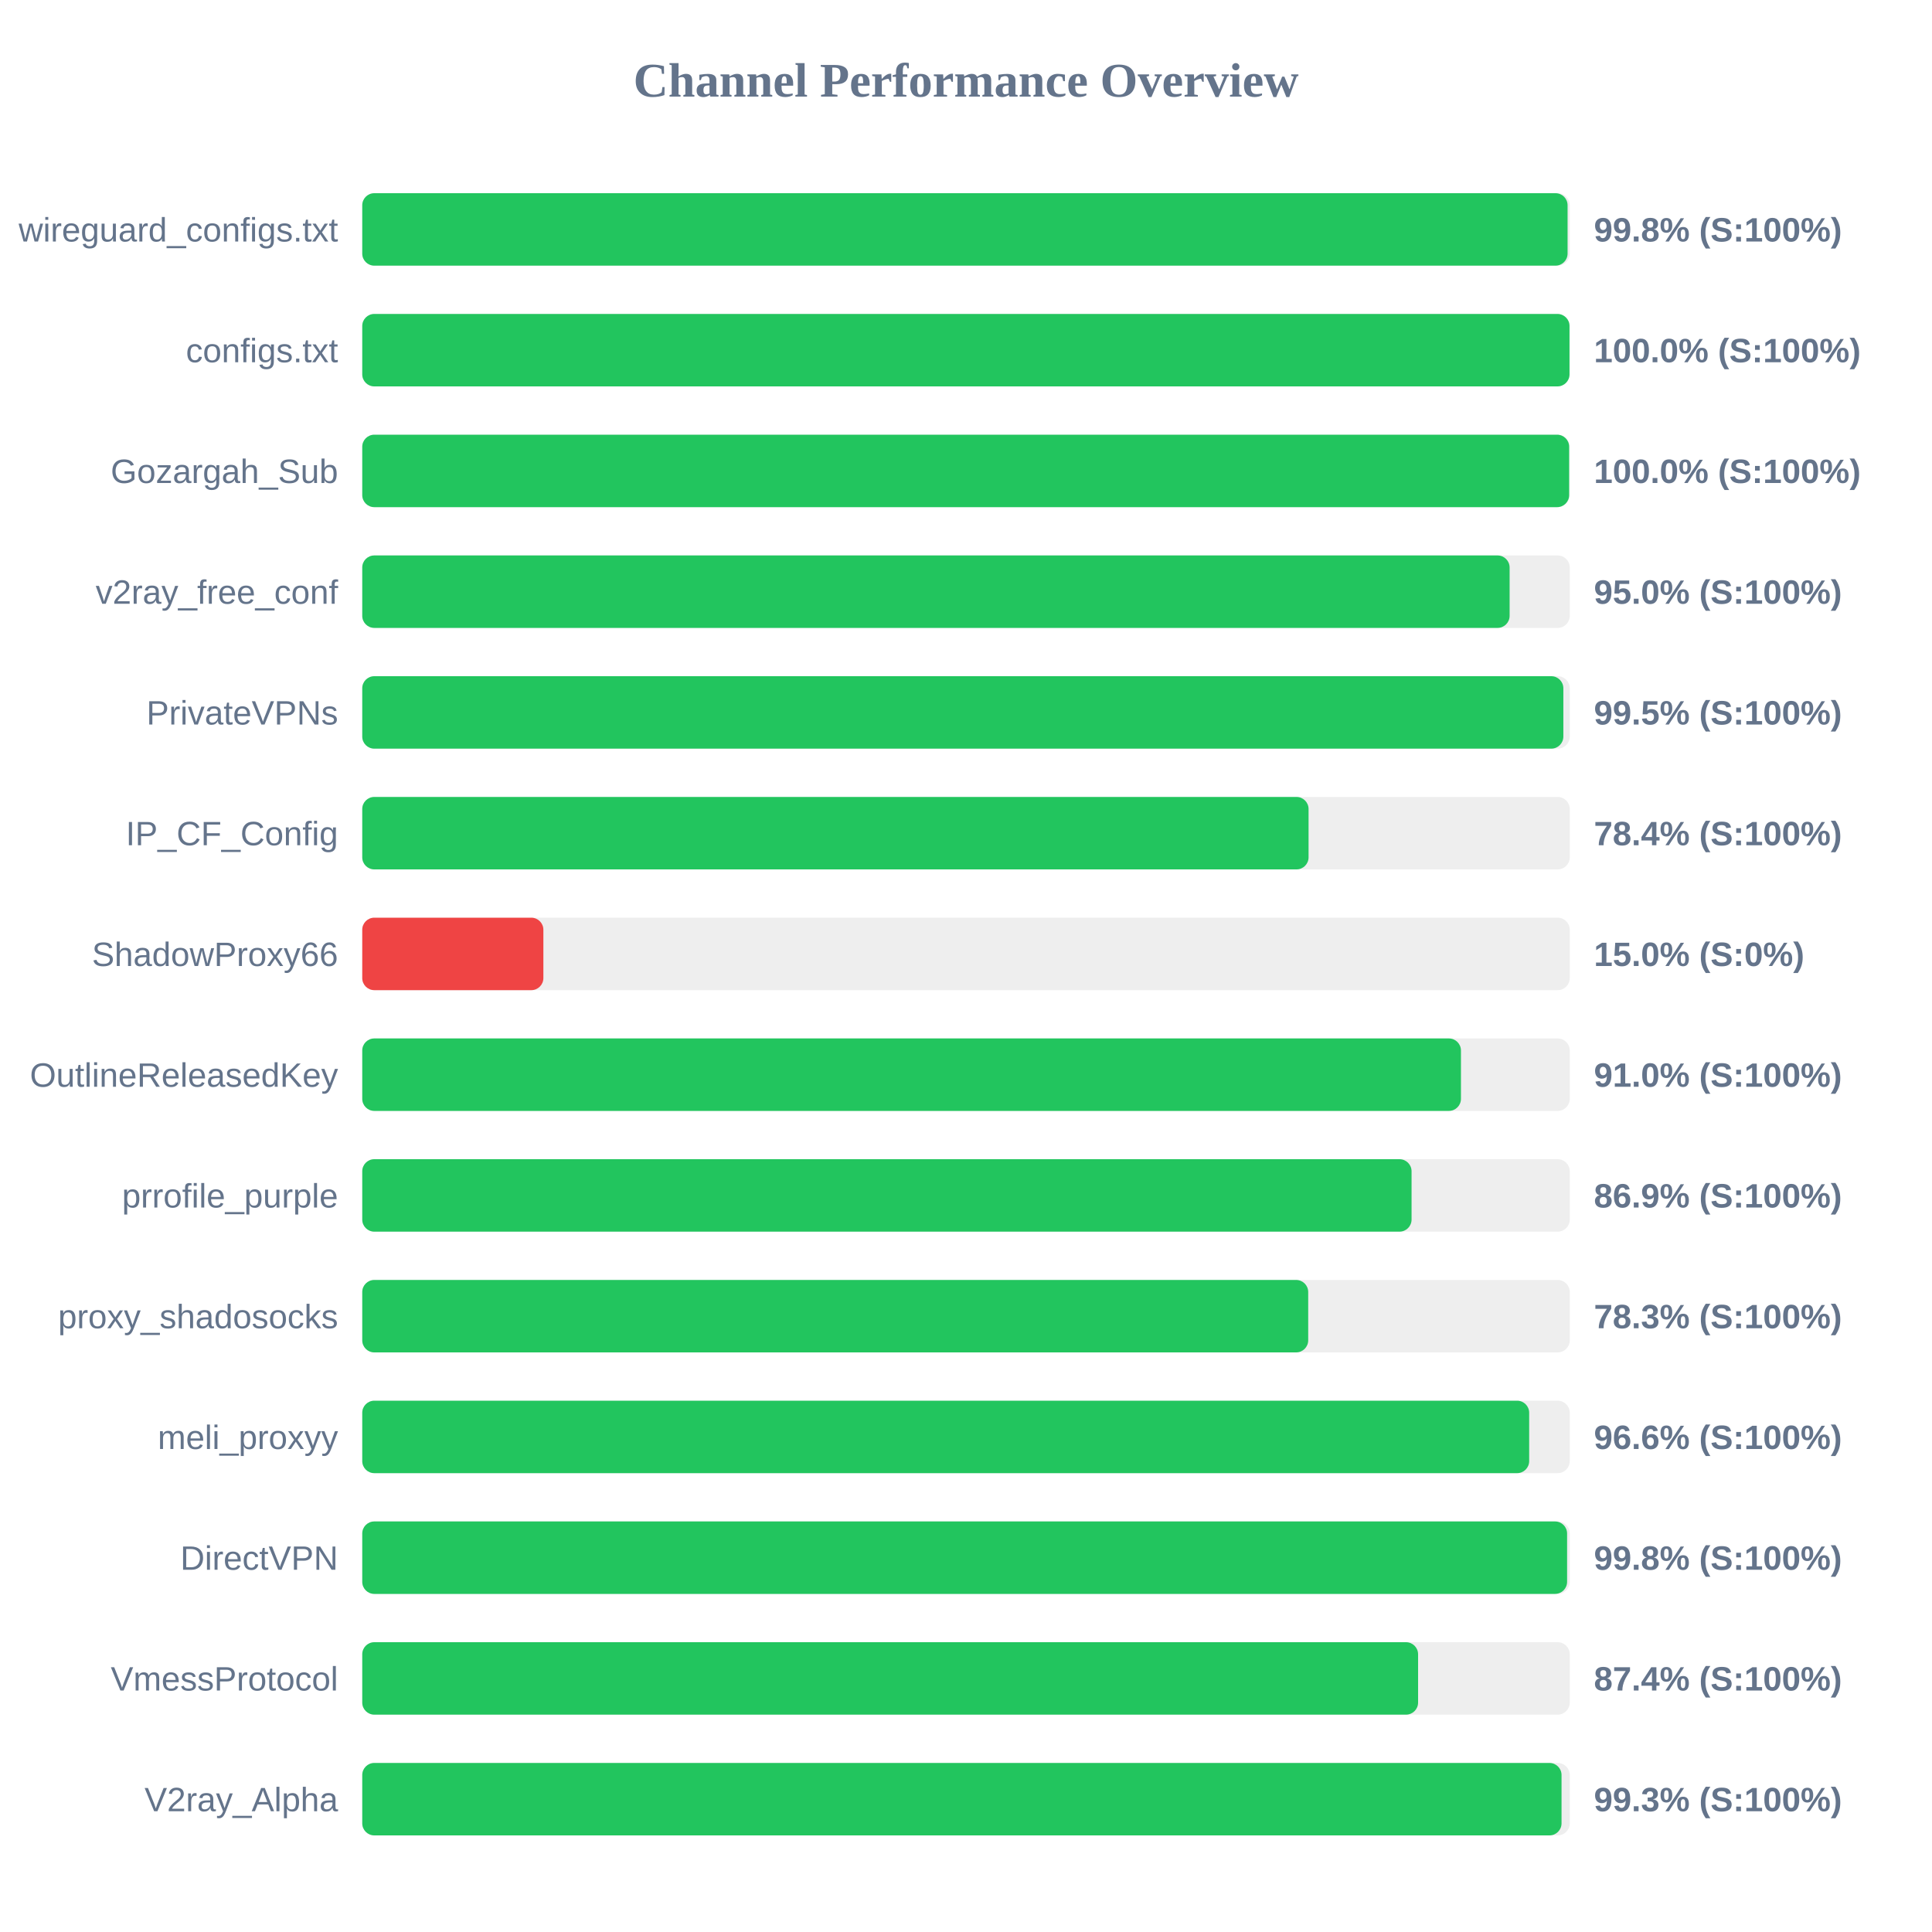
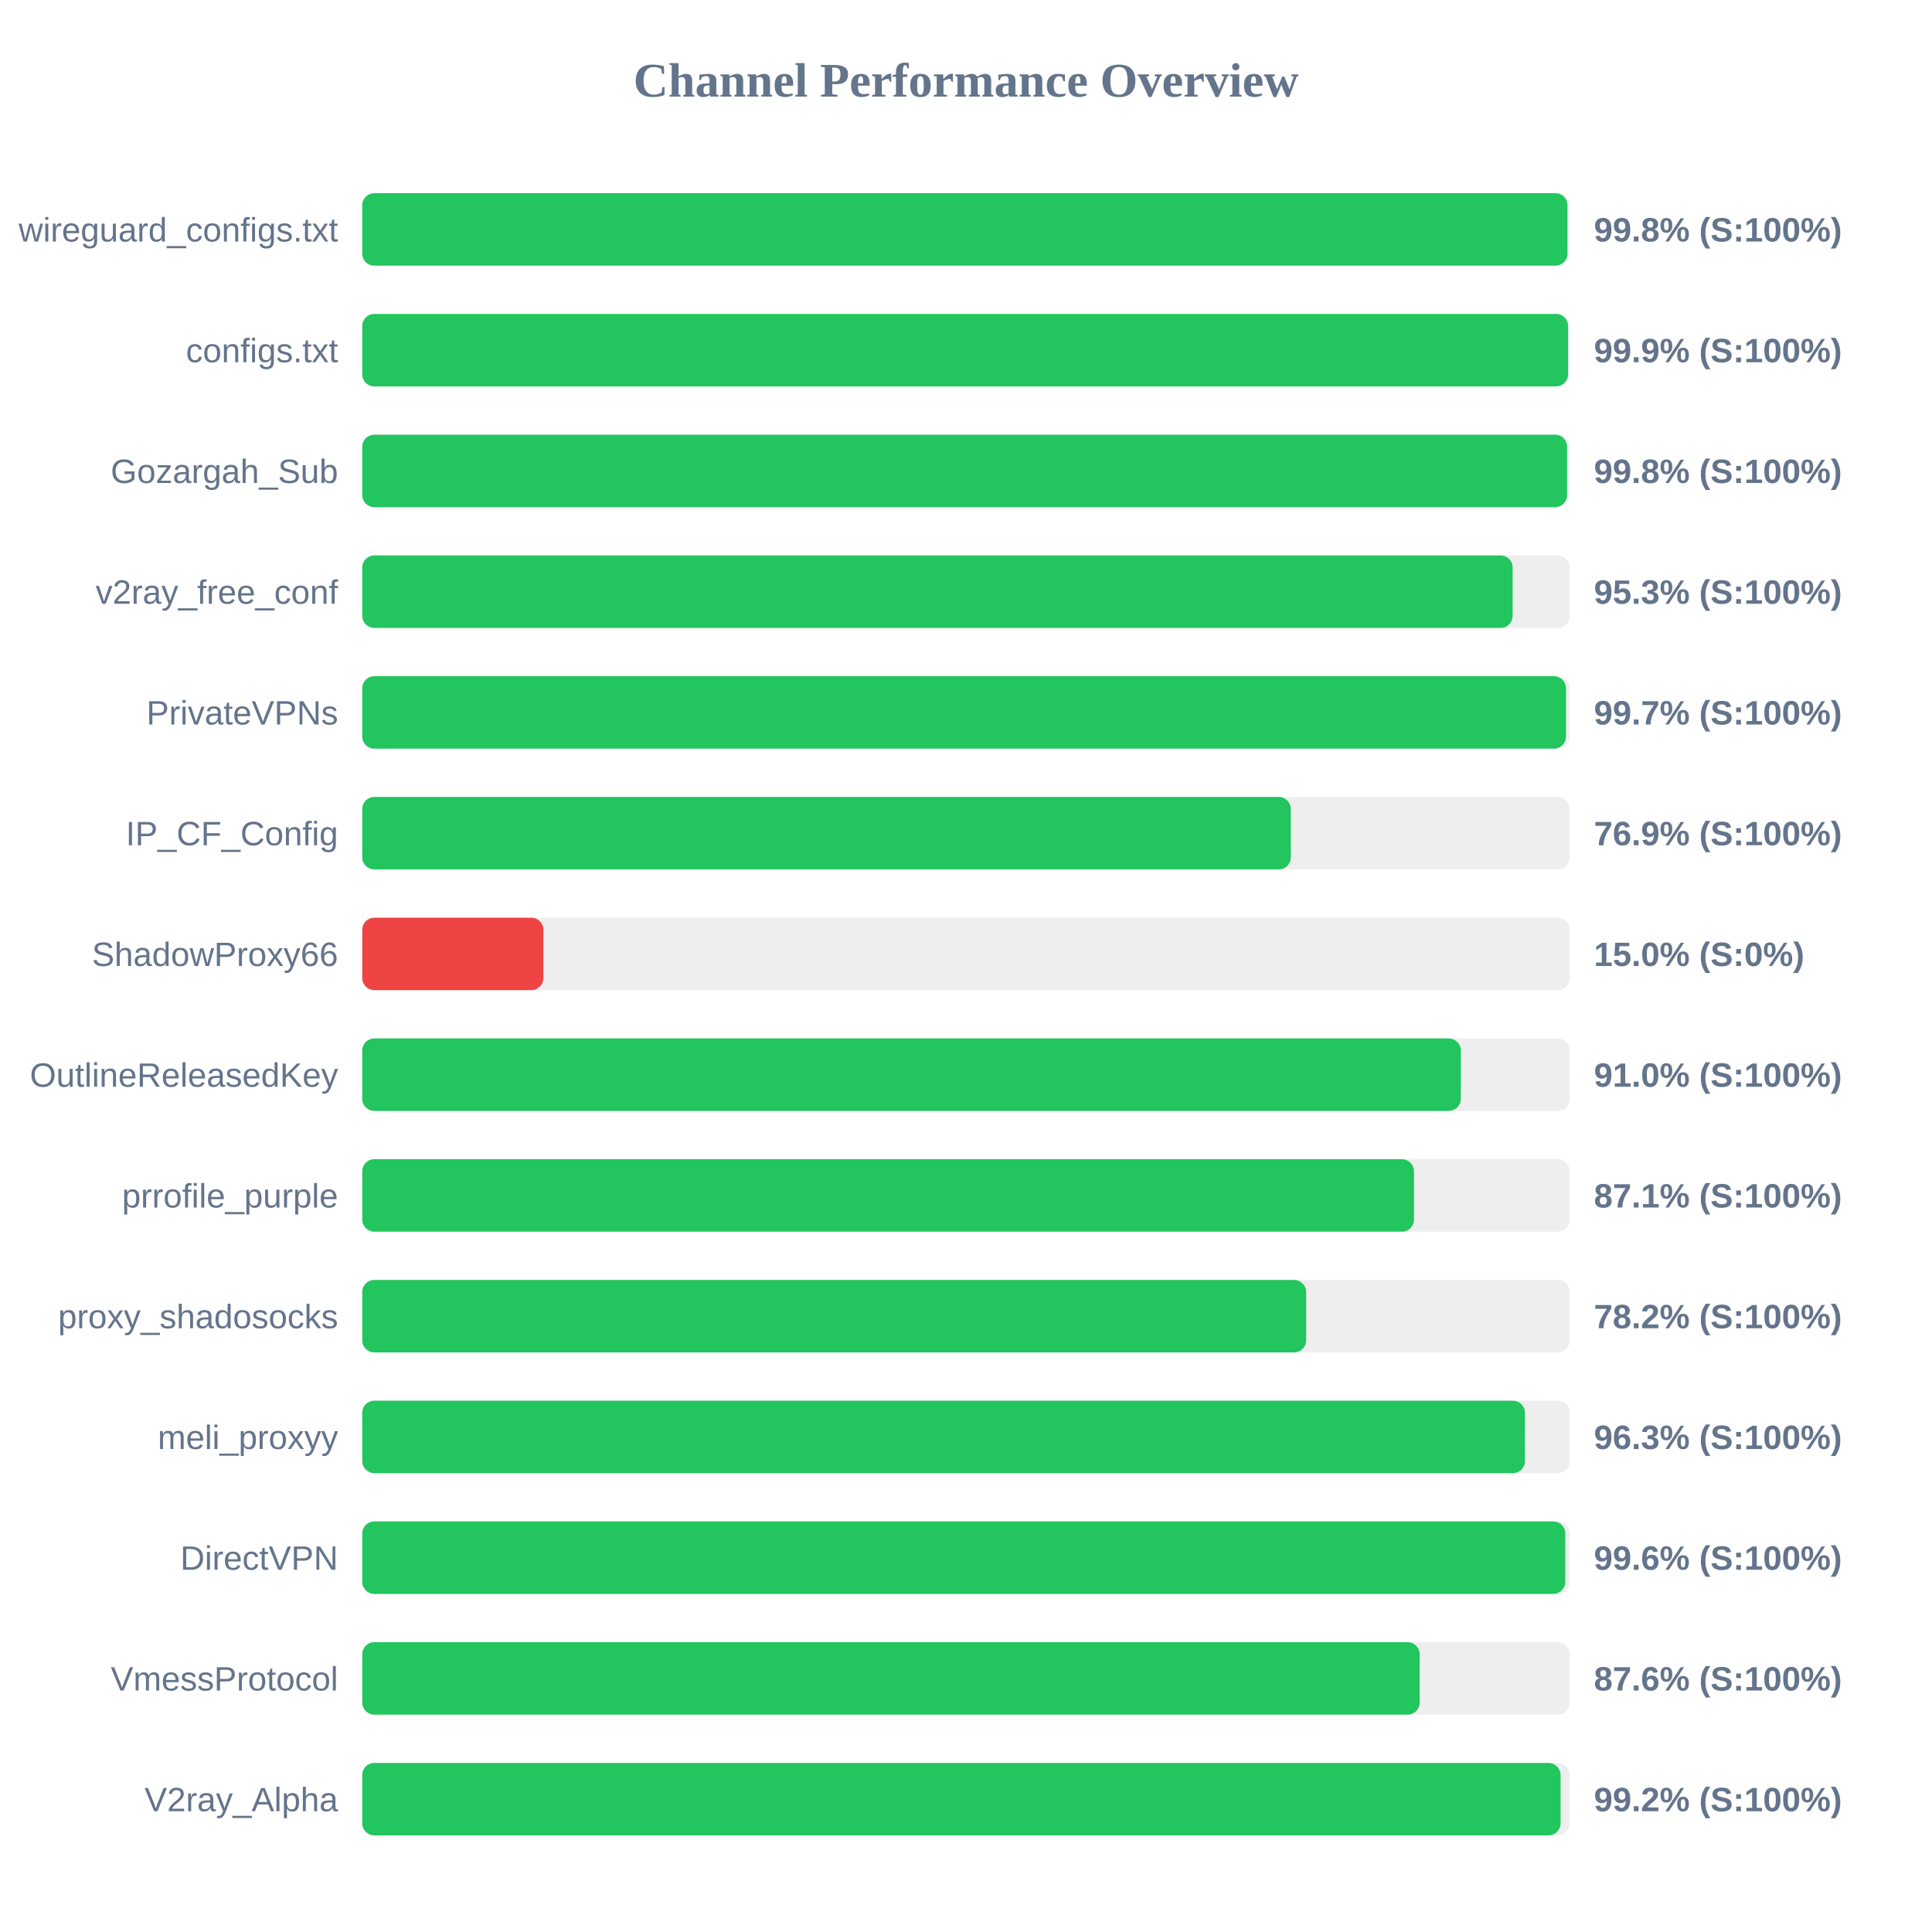
<svg xmlns="http://www.w3.org/2000/svg" width="800" height="800" version="1.1">
  <style>
        .row { font: 14px Arial; fill: #64748b; }
        .score { font: bold 14px Arial; fill: #64748b; }
    </style>
  <text x="400" y="40" text-anchor="middle" font-size="20px" font-weight="bold" fill="#64748b">Channel Performance Overview</text>
  <rect x="150" y="80" width="500" height="30" fill="#eee" rx="5" />
-   <rect x="150" y="80" width="499.1" height="30" fill="#22c55e" rx="5" />
+   <rect x="150" y="80" width="499.05" height="30" fill="#22c55e" rx="5" />
  <text x="140" y="100" text-anchor="end" class="row">wireguard_configs.txt</text>
  <text x="660" y="100" text-anchor="start" class="score">99.8% (S:100%)</text>
  <rect x="150" y="130" width="500" height="30" fill="#eee" rx="5" />
-   <rect x="150" y="130" width="499.9" height="30" fill="#22c55e" rx="5" />
+   <rect x="150" y="130" width="499.3" height="30" fill="#22c55e" rx="5" />
  <text x="140" y="150" text-anchor="end" class="row">configs.txt</text>
-   <text x="660" y="150" text-anchor="start" class="score">100.0% (S:100%)</text>
+   <text x="660" y="150" text-anchor="start" class="score">99.9% (S:100%)</text>
  <rect x="150" y="180" width="500" height="30" fill="#eee" rx="5" />
-   <rect x="150" y="180" width="499.75" height="30" fill="#22c55e" rx="5" />
+   <rect x="150" y="180" width="498.9" height="30" fill="#22c55e" rx="5" />
  <text x="140" y="200" text-anchor="end" class="row">Gozargah_Sub</text>
-   <text x="660" y="200" text-anchor="start" class="score">100.0% (S:100%)</text>
+   <text x="660" y="200" text-anchor="start" class="score">99.8% (S:100%)</text>
  <rect x="150" y="230" width="500" height="30" fill="#eee" rx="5" />
-   <rect x="150" y="230" width="475.1" height="30" fill="#22c55e" rx="5" />
+   <rect x="150" y="230" width="476.35" height="30" fill="#22c55e" rx="5" />
  <text x="140" y="250" text-anchor="end" class="row">v2ray_free_conf</text>
-   <text x="660" y="250" text-anchor="start" class="score">95.0% (S:100%)</text>
+   <text x="660" y="250" text-anchor="start" class="score">95.3% (S:100%)</text>
  <rect x="150" y="280" width="500" height="30" fill="#eee" rx="5" />
-   <rect x="150" y="280" width="497.35" height="30" fill="#22c55e" rx="5" />
+   <rect x="150" y="280" width="498.45" height="30" fill="#22c55e" rx="5" />
  <text x="140" y="300" text-anchor="end" class="row">PrivateVPNs</text>
-   <text x="660" y="300" text-anchor="start" class="score">99.5% (S:100%)</text>
+   <text x="660" y="300" text-anchor="start" class="score">99.7% (S:100%)</text>
  <rect x="150" y="330" width="500" height="30" fill="#eee" rx="5" />
-   <rect x="150" y="330" width="391.85" height="30" fill="#22c55e" rx="5" />
+   <rect x="150" y="330" width="384.5" height="30" fill="#22c55e" rx="5" />
  <text x="140" y="350" text-anchor="end" class="row">IP_CF_Config</text>
-   <text x="660" y="350" text-anchor="start" class="score">78.4% (S:100%)</text>
+   <text x="660" y="350" text-anchor="start" class="score">76.9% (S:100%)</text>
  <rect x="150" y="380" width="500" height="30" fill="#eee" rx="5" />
  <rect x="150" y="380" width="75.0" height="30" fill="#ef4444" rx="5" />
  <text x="140" y="400" text-anchor="end" class="row">ShadowProxy66</text>
  <text x="660" y="400" text-anchor="start" class="score">15.0% (S:0%)</text>
  <rect x="150" y="430" width="500" height="30" fill="#eee" rx="5" />
-   <rect x="150" y="430" width="454.95" height="30" fill="#22c55e" rx="5" />
+   <rect x="150" y="430" width="454.9" height="30" fill="#22c55e" rx="5" />
  <text x="140" y="450" text-anchor="end" class="row">OutlineReleasedKey</text>
  <text x="660" y="450" text-anchor="start" class="score">91.0% (S:100%)</text>
  <rect x="150" y="480" width="500" height="30" fill="#eee" rx="5" />
-   <rect x="150" y="480" width="434.5" height="30" fill="#22c55e" rx="5" />
+   <rect x="150" y="480" width="435.5" height="30" fill="#22c55e" rx="5" />
  <text x="140" y="500" text-anchor="end" class="row">prrofile_purple</text>
-   <text x="660" y="500" text-anchor="start" class="score">86.9% (S:100%)</text>
+   <text x="660" y="500" text-anchor="start" class="score">87.1% (S:100%)</text>
  <rect x="150" y="530" width="500" height="30" fill="#eee" rx="5" />
-   <rect x="150" y="530" width="391.7" height="30" fill="#22c55e" rx="5" />
+   <rect x="150" y="530" width="390.85" height="30" fill="#22c55e" rx="5" />
  <text x="140" y="550" text-anchor="end" class="row">proxy_shadosocks</text>
-   <text x="660" y="550" text-anchor="start" class="score">78.3% (S:100%)</text>
+   <text x="660" y="550" text-anchor="start" class="score">78.2% (S:100%)</text>
  <rect x="150" y="580" width="500" height="30" fill="#eee" rx="5" />
-   <rect x="150" y="580" width="483.2" height="30" fill="#22c55e" rx="5" />
+   <rect x="150" y="580" width="481.45" height="30" fill="#22c55e" rx="5" />
  <text x="140" y="600" text-anchor="end" class="row">meli_proxyy</text>
-   <text x="660" y="600" text-anchor="start" class="score">96.6% (S:100%)</text>
+   <text x="660" y="600" text-anchor="start" class="score">96.3% (S:100%)</text>
  <rect x="150" y="630" width="500" height="30" fill="#eee" rx="5" />
-   <rect x="150" y="630" width="498.9" height="30" fill="#22c55e" rx="5" />
+   <rect x="150" y="630" width="498.15" height="30" fill="#22c55e" rx="5" />
  <text x="140" y="650" text-anchor="end" class="row">DirectVPN</text>
-   <text x="660" y="650" text-anchor="start" class="score">99.8% (S:100%)</text>
+   <text x="660" y="650" text-anchor="start" class="score">99.6% (S:100%)</text>
  <rect x="150" y="680" width="500" height="30" fill="#eee" rx="5" />
-   <rect x="150" y="680" width="437.2" height="30" fill="#22c55e" rx="5" />
+   <rect x="150" y="680" width="437.85" height="30" fill="#22c55e" rx="5" />
  <text x="140" y="700" text-anchor="end" class="row">VmessProtocol</text>
-   <text x="660" y="700" text-anchor="start" class="score">87.4% (S:100%)</text>
+   <text x="660" y="700" text-anchor="start" class="score">87.6% (S:100%)</text>
  <rect x="150" y="730" width="500" height="30" fill="#eee" rx="5" />
-   <rect x="150" y="730" width="496.6" height="30" fill="#22c55e" rx="5" />
+   <rect x="150" y="730" width="496.2" height="30" fill="#22c55e" rx="5" />
  <text x="140" y="750" text-anchor="end" class="row">V2ray_Alpha</text>
-   <text x="660" y="750" text-anchor="start" class="score">99.3% (S:100%)</text>
+   <text x="660" y="750" text-anchor="start" class="score">99.2% (S:100%)</text>
</svg>
